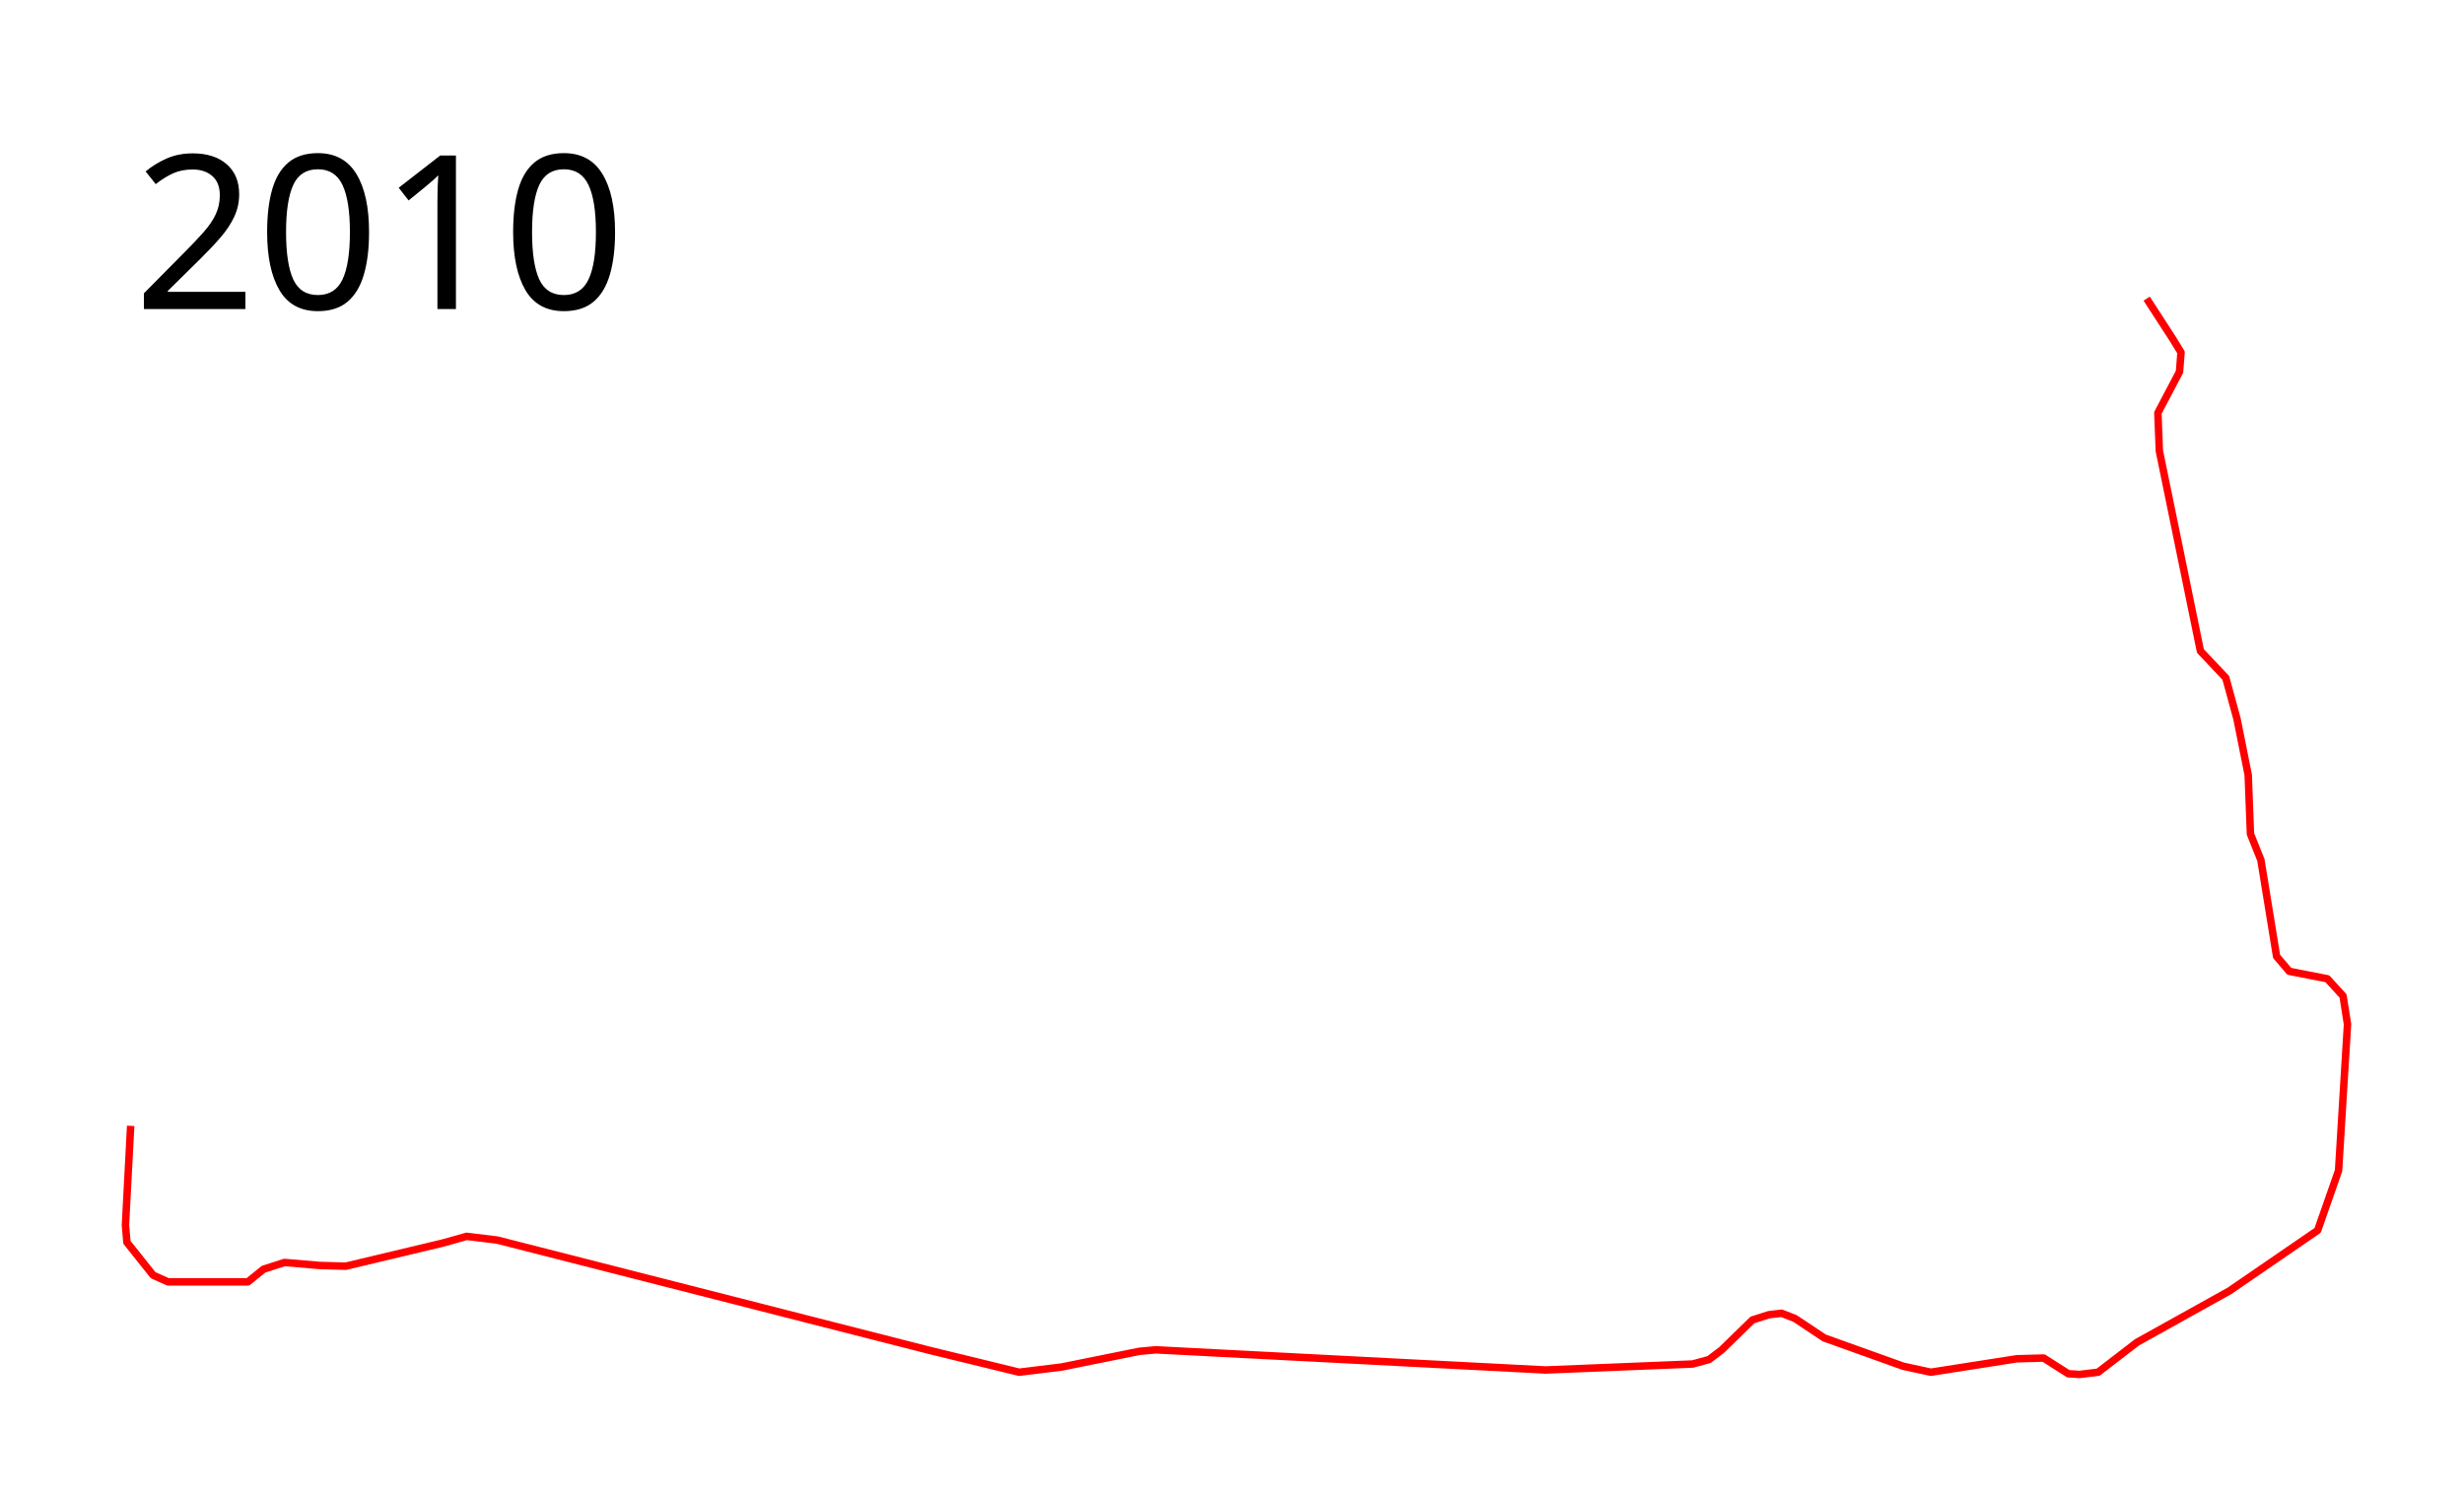
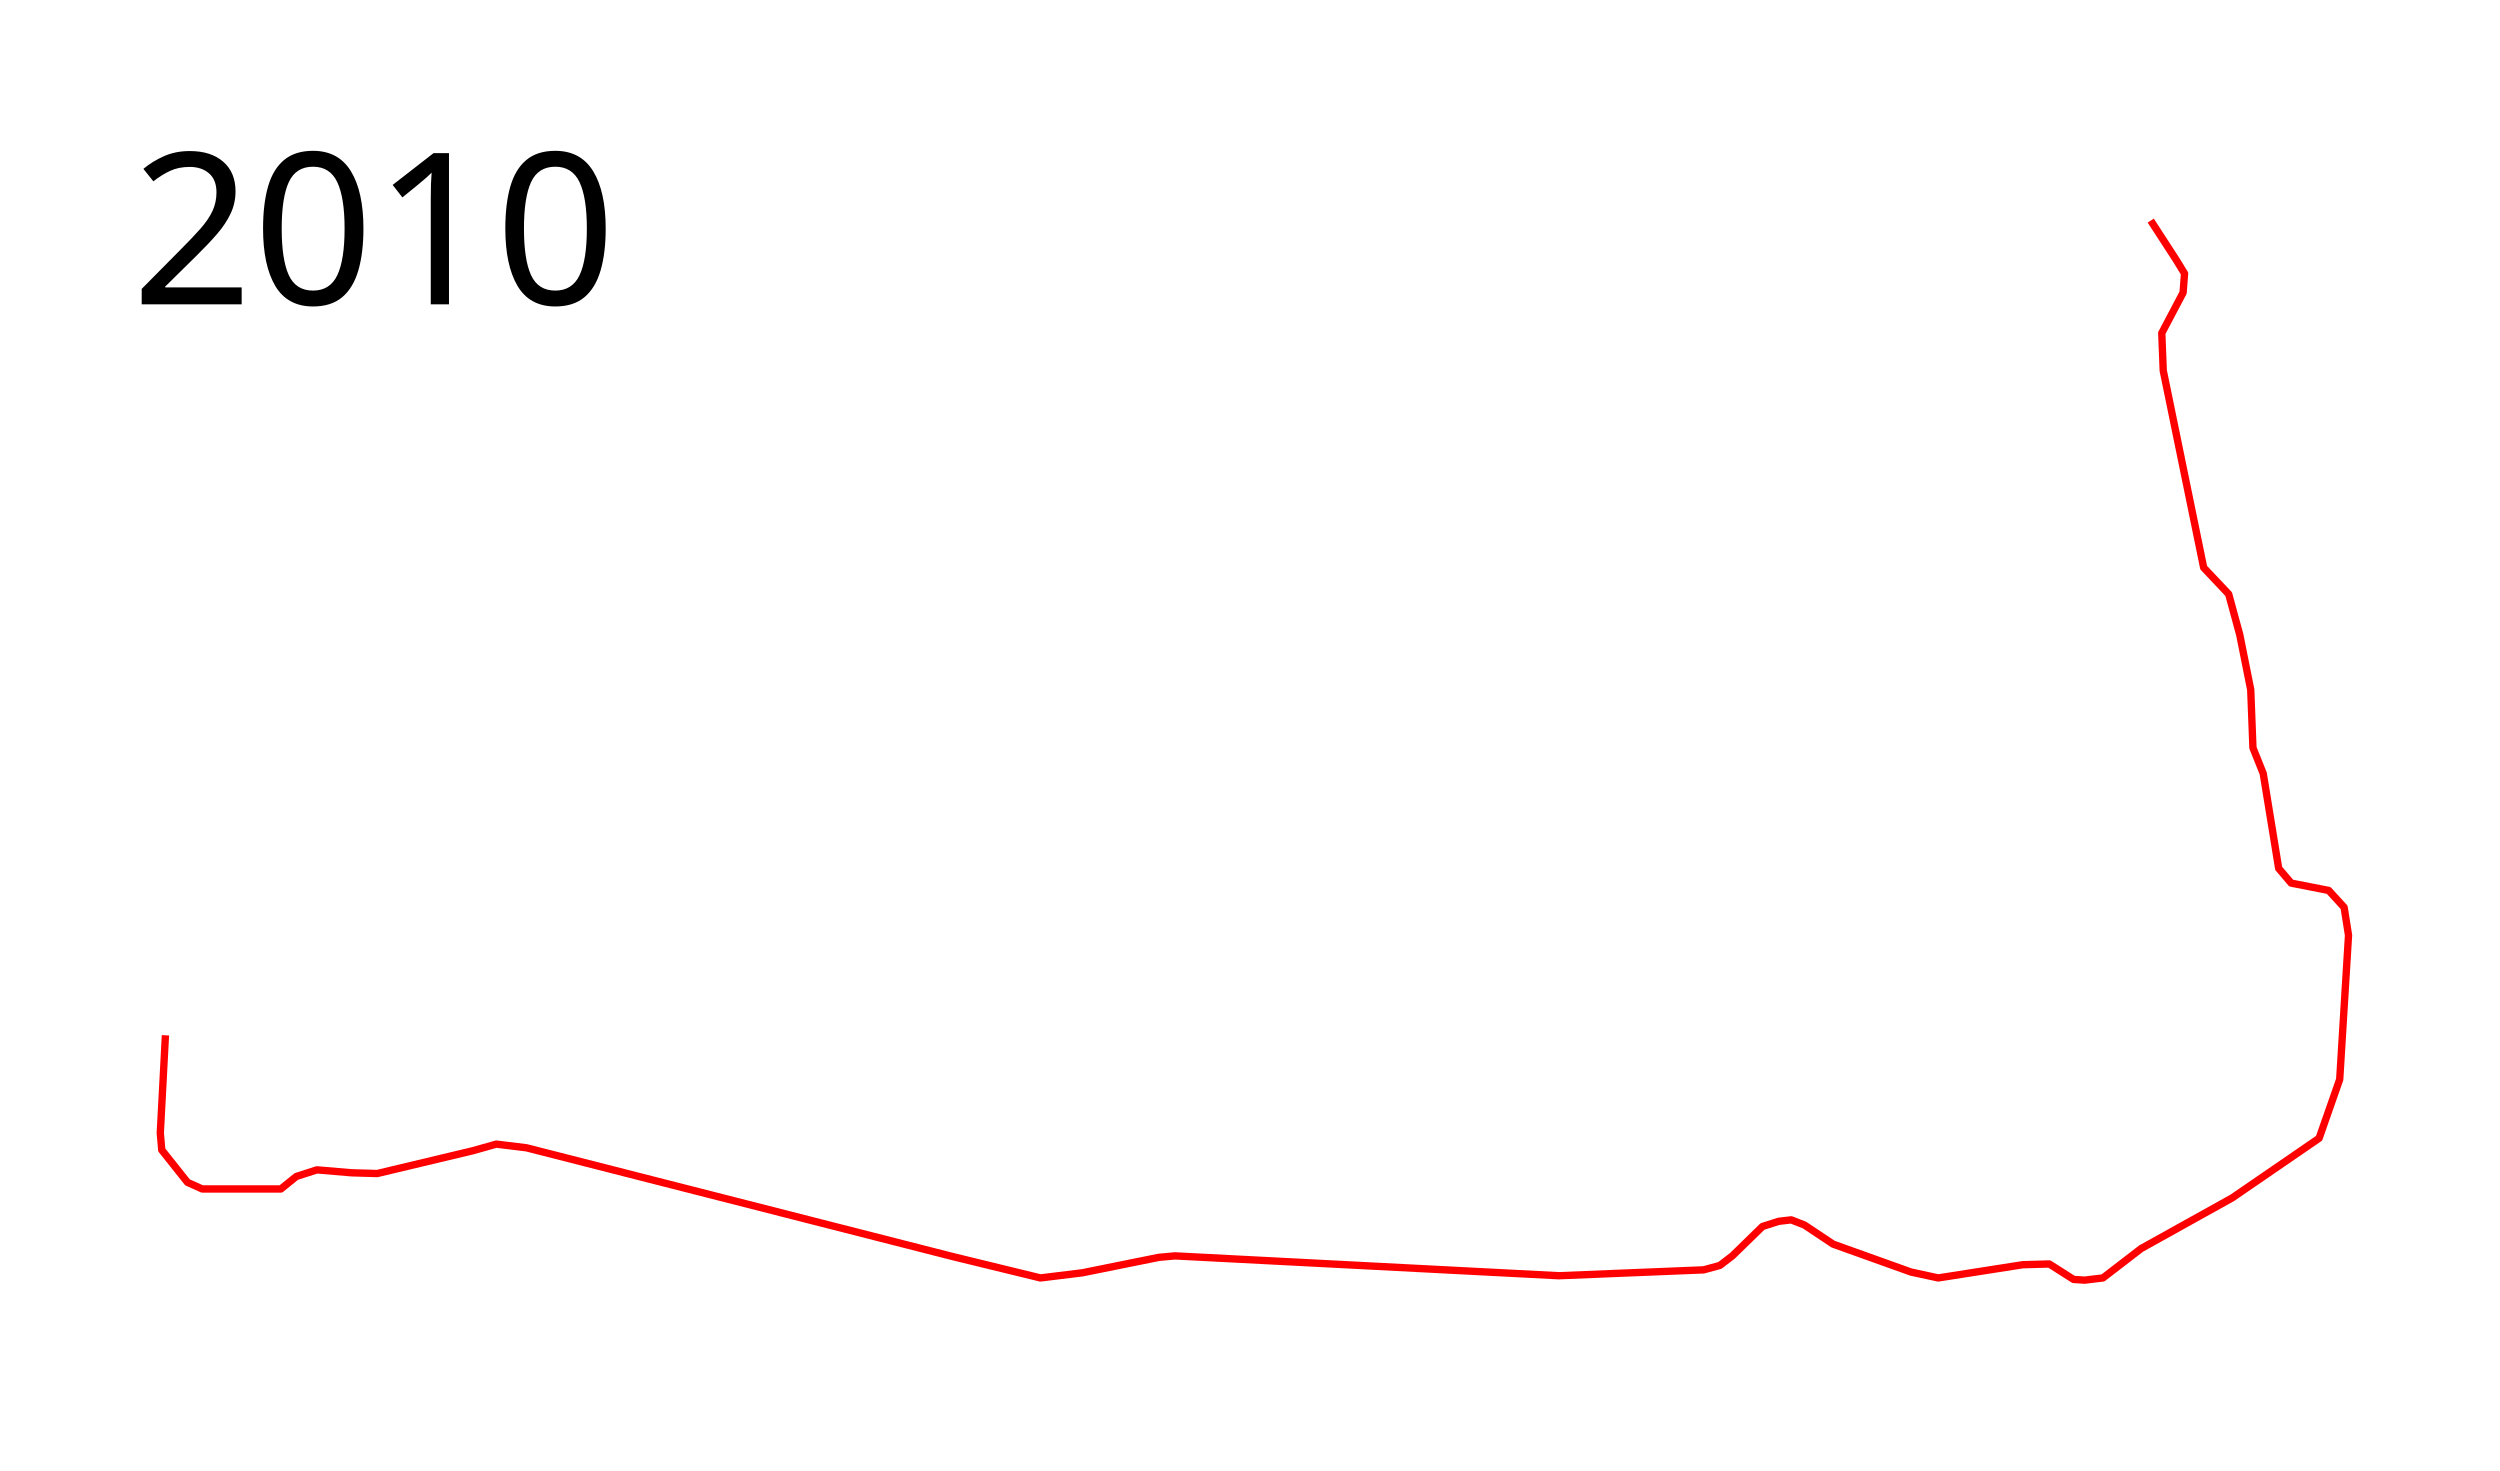
- <svg xmlns="http://www.w3.org/2000/svg" width="1650" height="1000">
-   <path d="M1437.5 200l17.5 27 5.5 9-1 13-14.5 27.5 1 25.5 27.5 134 17 18 7.5 27.5 7.5 37.5 1.5 39.5 7 17.5 10.5 64.5 8.5 10 25.5 5L1569 667l3 19-6 98-14 40-59 40.5-62 34.5-26 20-12.5 1.5-7.5-.5-16.5-10.5-18 .5-57.5 9-18.5-4-53-19-19.5-13-9-3.5-8.5 1-11 3.5-20.5 20-8.5 6.5-11 3-98.5 4L774 904l-11 1-52 10.5-28.5 3.5-59.5-14.5-290-74-20.5-2.5-16 4.5-65 15.5-17.5-.5-23.5-2-14 4.5-10.5 8.5h-53.5l-10-4.5L85 832l-1-11.5 3.5-66.5" fill="none" stroke="red" stroke-width="5" stroke-linejoin="round" />
-   <text x="89.453" y="206.961" style="line-height:125%;-inkscape-font-specification:Sans" font-size="144px" font-weight="400" letter-spacing="0" word-spacing="0" font-family="Sans">
-     <tspan x="89.453" y="206.961">2010</tspan>
+ <svg xmlns="http://www.w3.org/2000/svg" height="1000" width="1700">
+   <path d="M1462.5 150l17.5 27 5.5 9-1 13-14.5 27.5 1 25.5 27.5 134 17 18 7.5 27.5 7.5 37.5 1.5 39.5 7 17.5 10.5 64.5 8.5 10 25.5 5L1594 617l3 19-6 98-14 40-59 40.5-62 34.5-26 20-12.5 1.5-7.5-.5-16.5-10.5-18 .5-57.5 9-18.5-4-53-19-19.5-13-9-3.5-8.5 1-11 3.5-20.5 20-8.5 6.5-11 3-98.5 4L799 854l-11 1-52 10.5-28.5 3.5-59.5-14.5-290-74-20.5-2.5-16 4.5-65 15.5-17.5-.5-23.5-2-14 4.5-10.5 8.5h-53.5l-10-4.5-17.5-22-1-11.5 3.5-66.5" fill="none" stroke="red" stroke-width="5" stroke-linejoin="round" />
+   <text style="line-height:125%;-inkscape-font-specification:Sans" y="206.961" x="89.453" font-weight="400" font-size="144px" font-family="Sans" letter-spacing="0" word-spacing="0">
+     <tspan y="206.961" x="89.453">2010</tspan>
  </text>
</svg>
